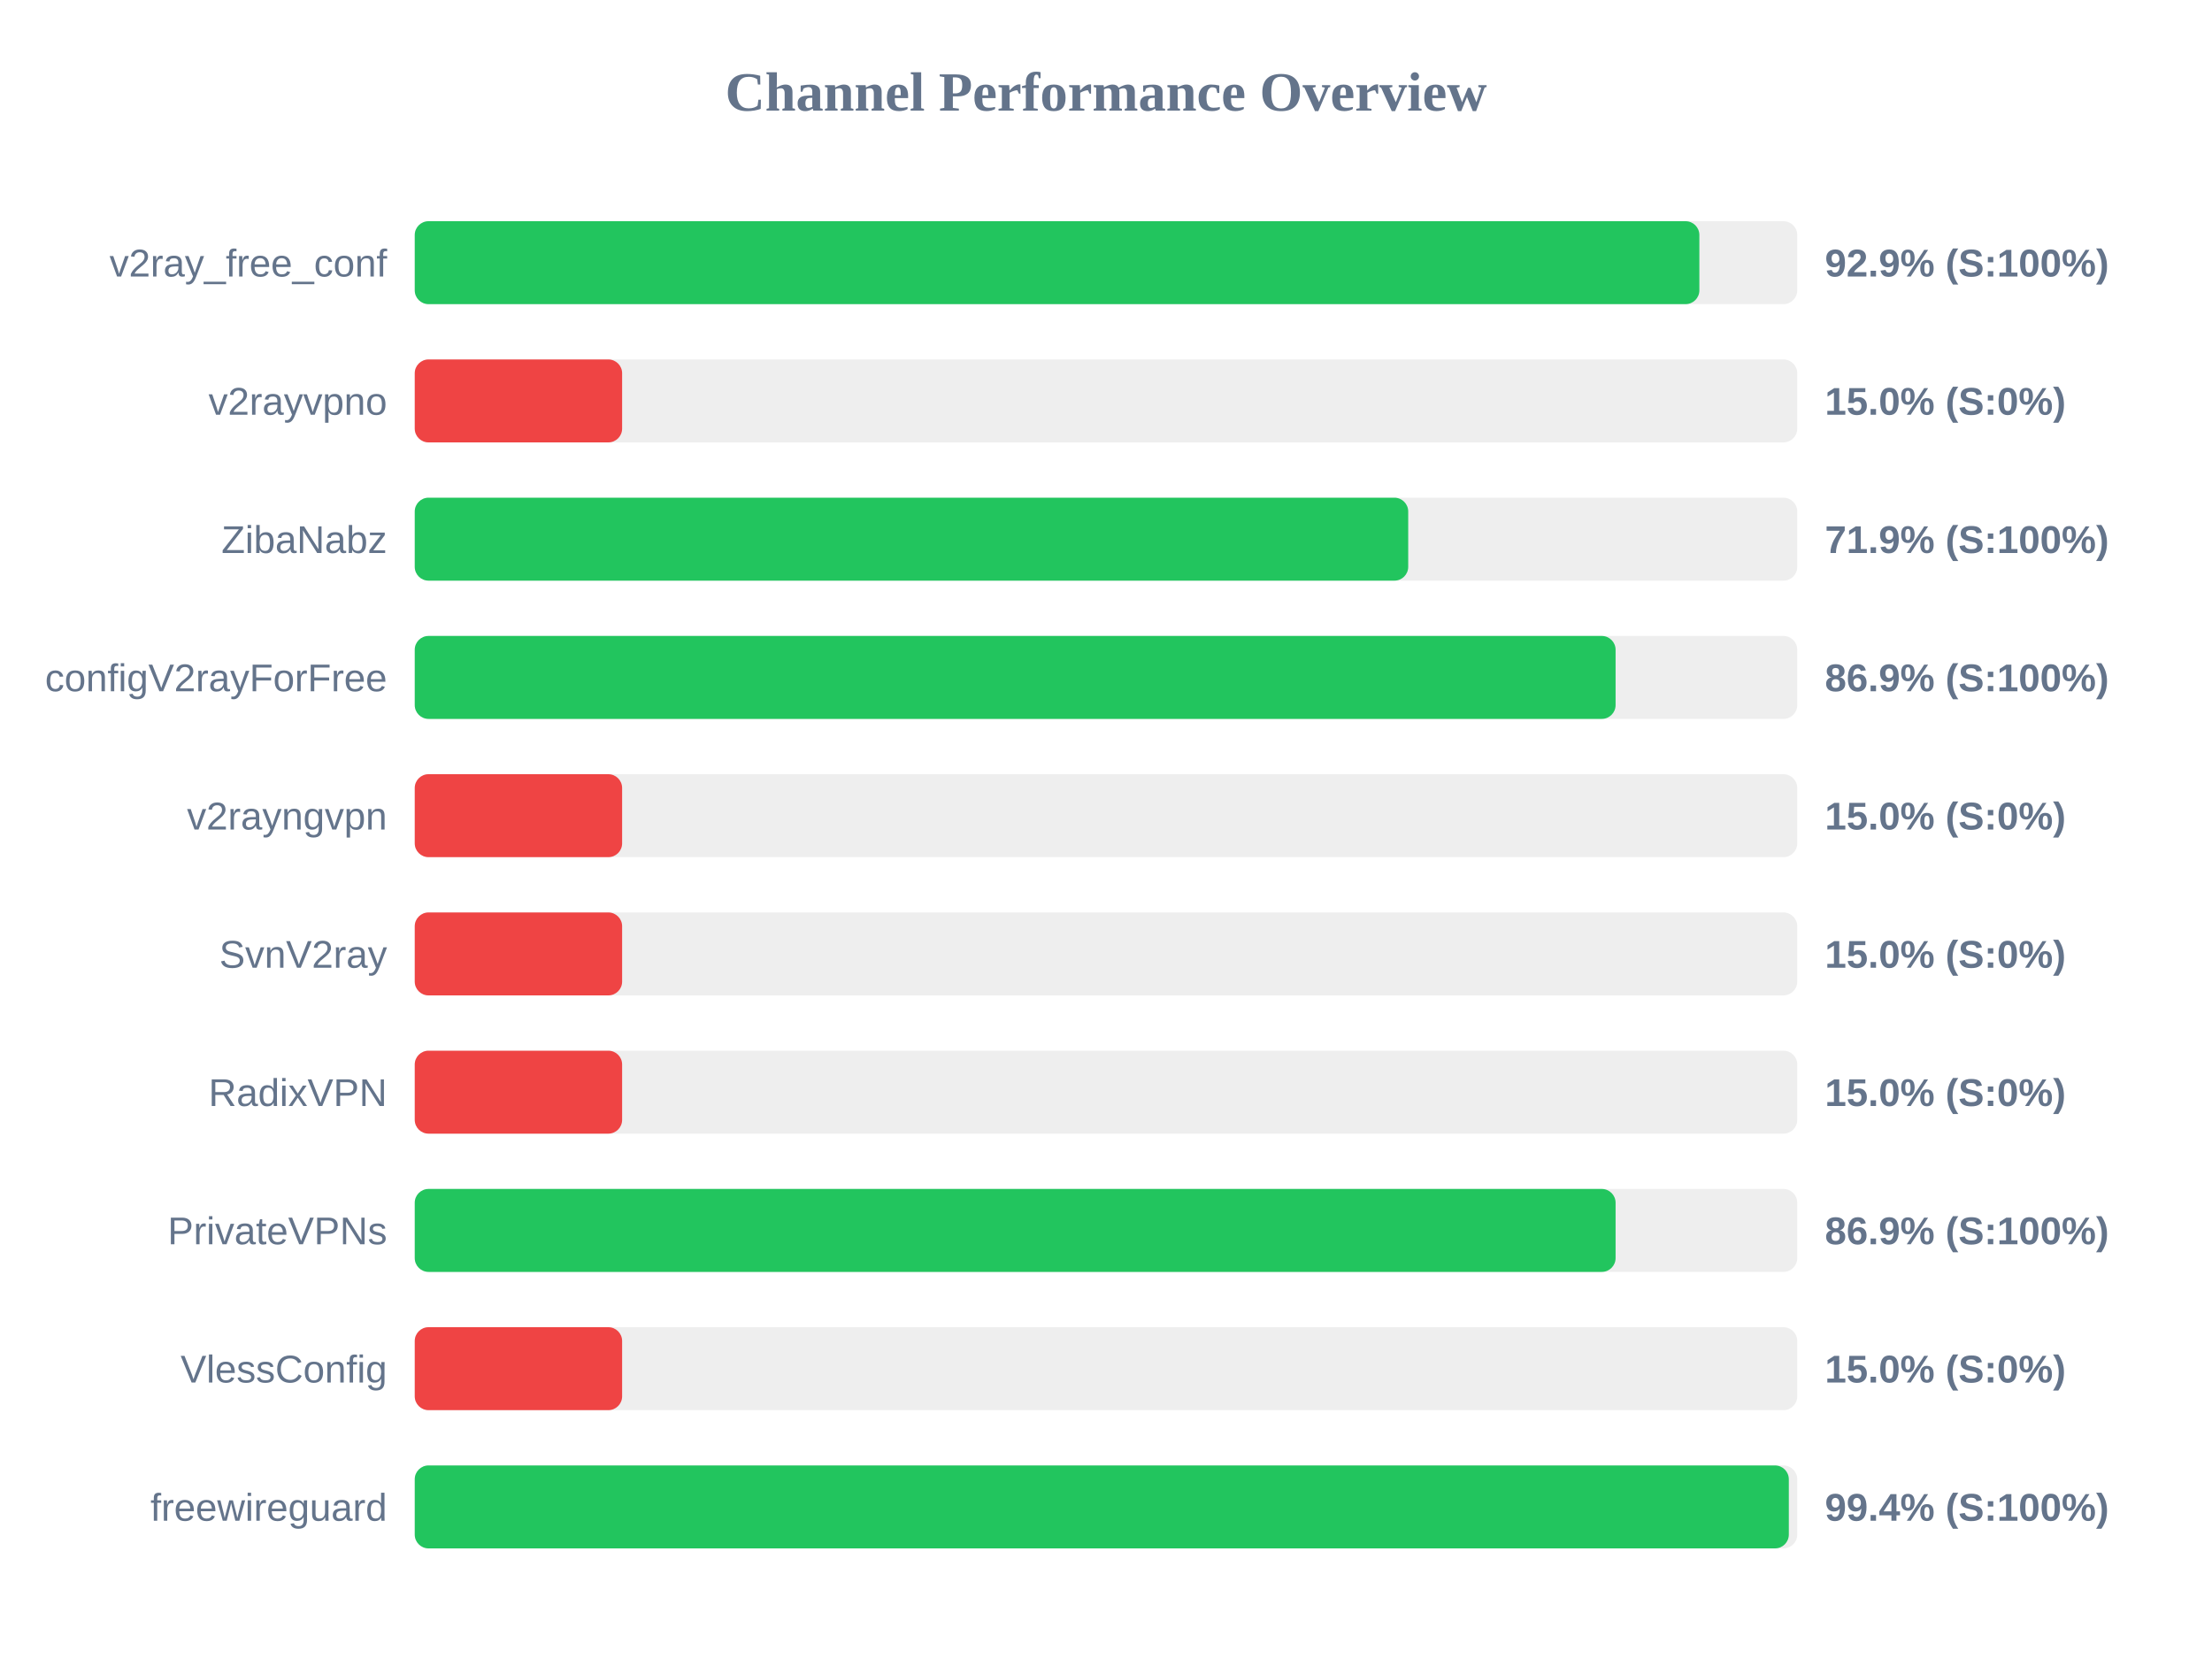
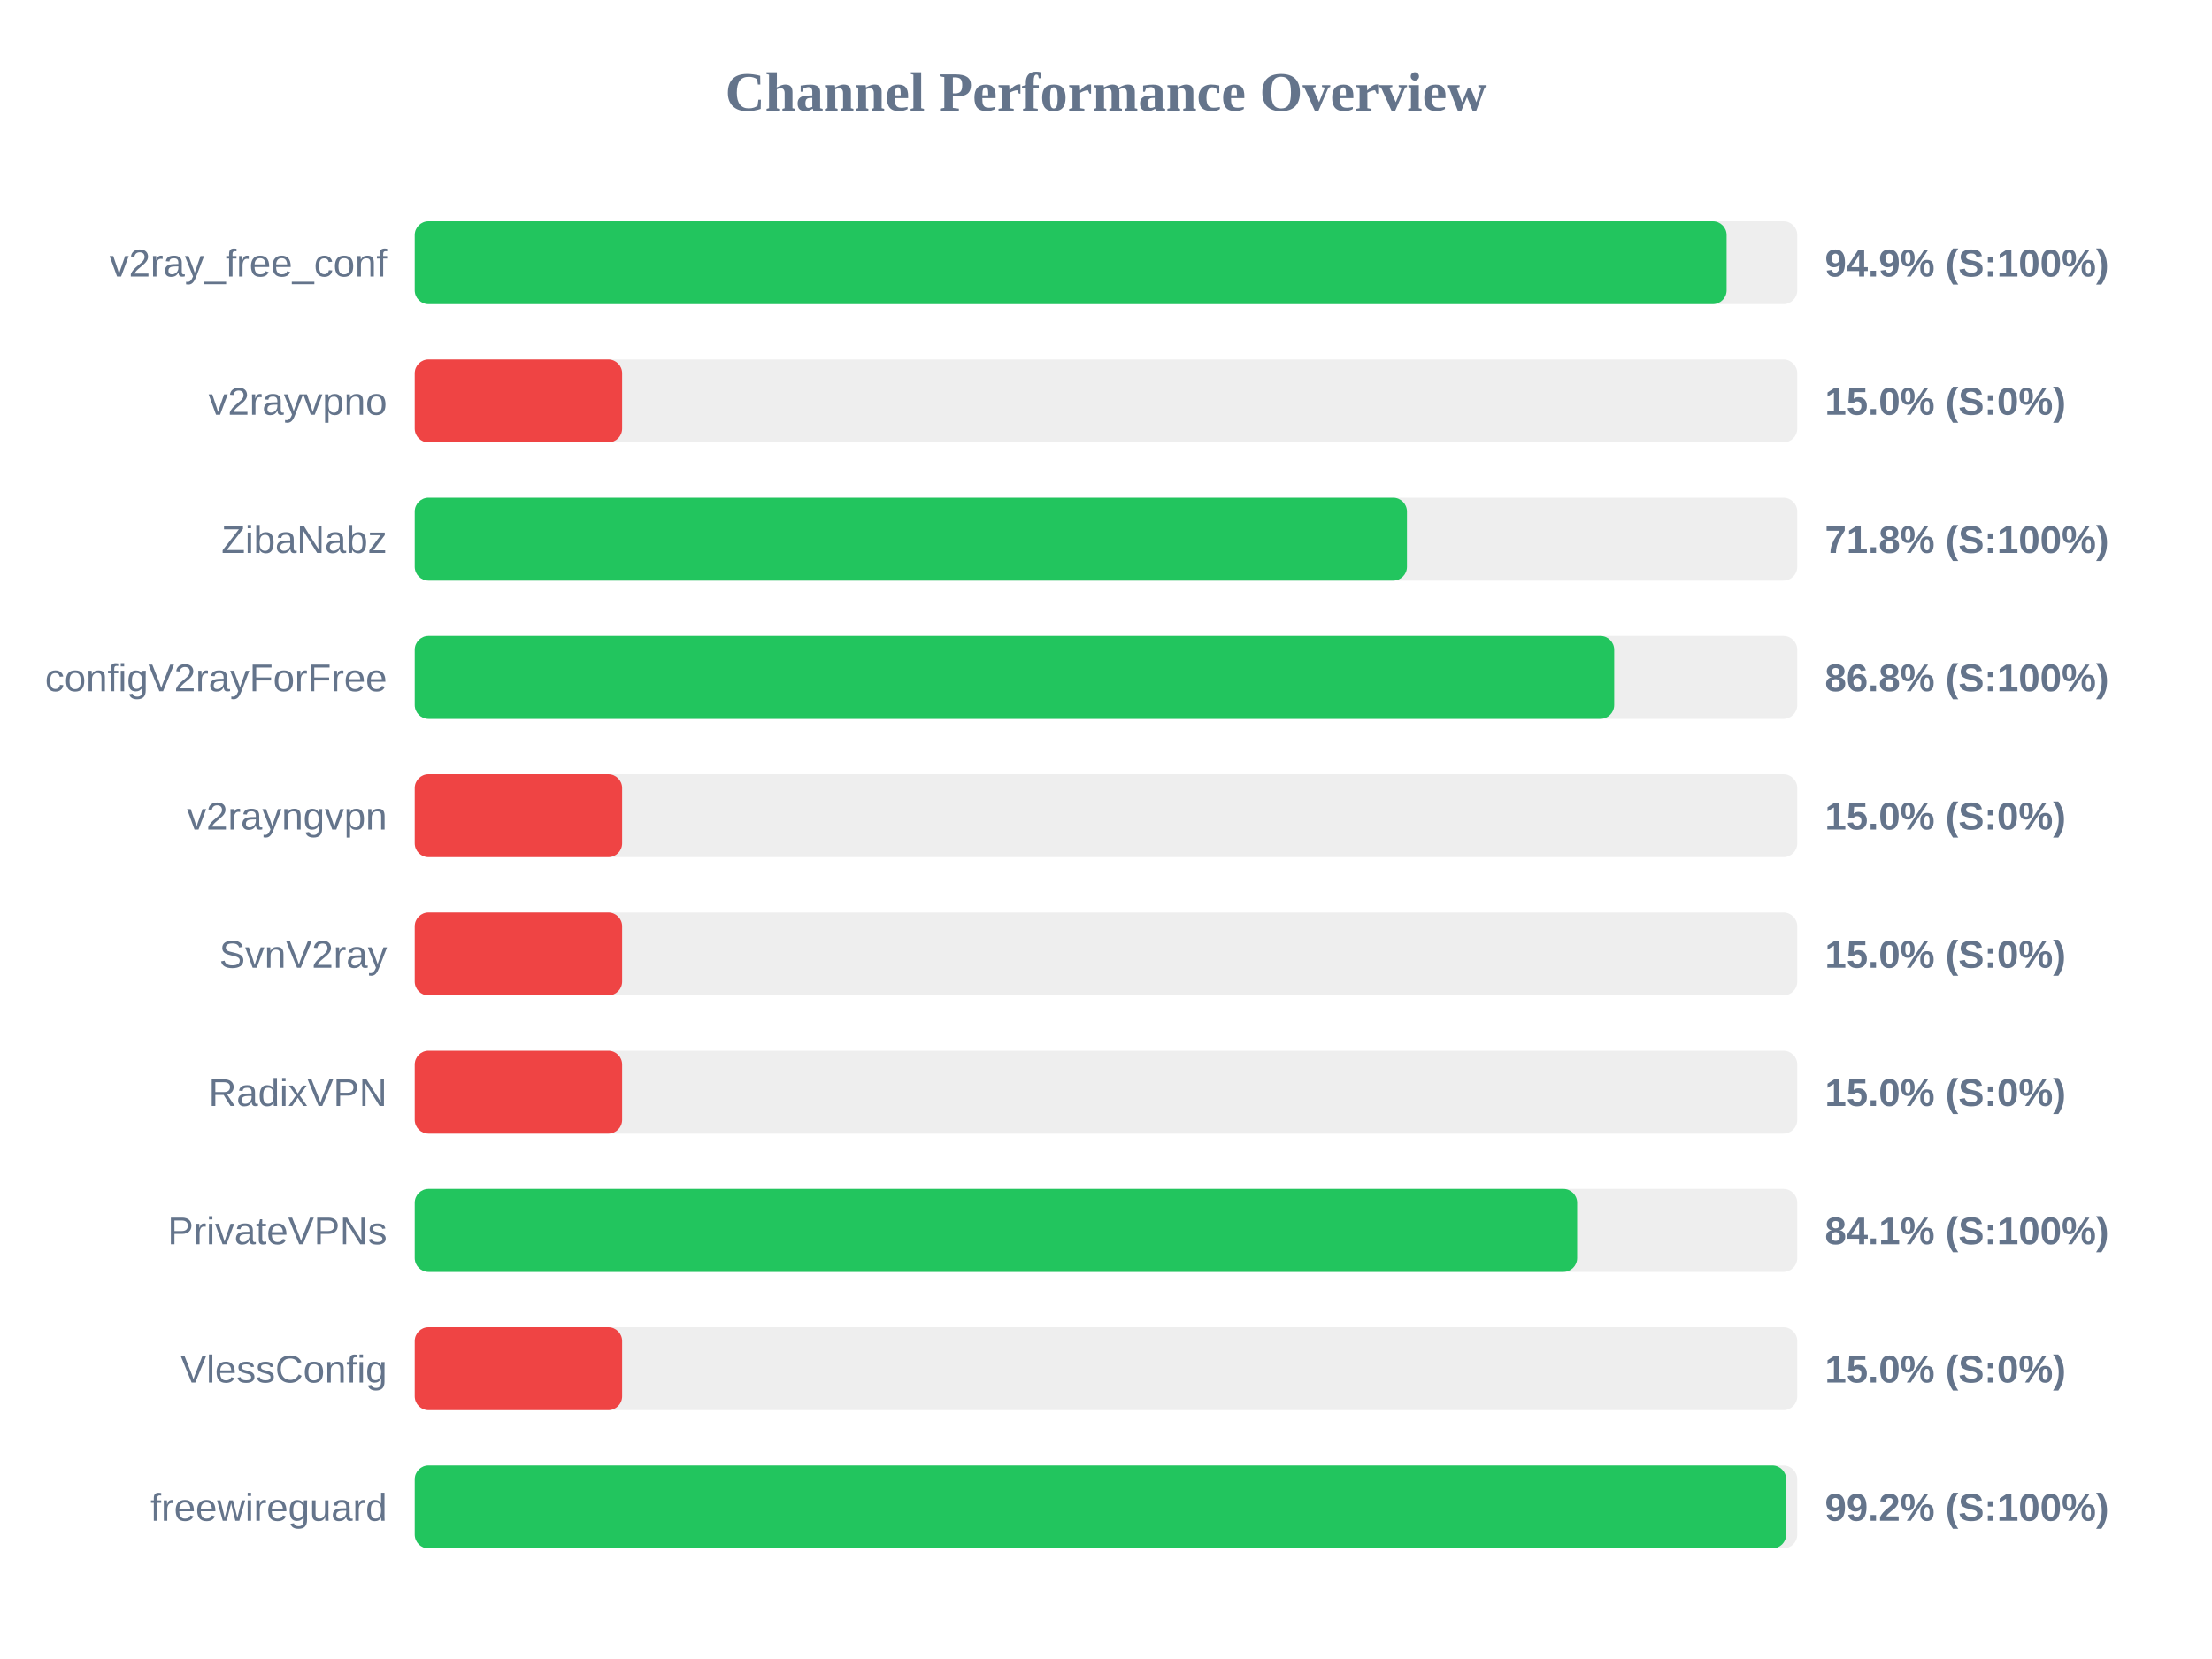
<svg xmlns="http://www.w3.org/2000/svg" width="800" height="600" version="1.1">
  <style>
        .row { font: 14px Arial; fill: #64748b; }
        .score { font: bold 14px Arial; fill: #64748b; }
    </style>
  <text x="400" y="40" text-anchor="middle" font-size="20px" font-weight="bold" fill="#64748b">Channel Performance Overview</text>
  <rect x="150" y="80" width="500" height="30" fill="#eee" rx="5" />
-   <rect x="150" y="80" width="464.6" height="30" fill="#22c55e" rx="5" />
+   <rect x="150" y="80" width="474.45" height="30" fill="#22c55e" rx="5" />
  <text x="140" y="100" text-anchor="end" class="row">v2ray_free_conf</text>
-   <text x="660" y="100" text-anchor="start" class="score">92.9% (S:100%)</text>
+   <text x="660" y="100" text-anchor="start" class="score">94.9% (S:100%)</text>
  <rect x="150" y="130" width="500" height="30" fill="#eee" rx="5" />
  <rect x="150" y="130" width="75.0" height="30" fill="#ef4444" rx="5" />
  <text x="140" y="150" text-anchor="end" class="row">v2rayvpno</text>
  <text x="660" y="150" text-anchor="start" class="score">15.0% (S:0%)</text>
  <rect x="150" y="180" width="500" height="30" fill="#eee" rx="5" />
-   <rect x="150" y="180" width="359.3" height="30" fill="#22c55e" rx="5" />
+   <rect x="150" y="180" width="358.85" height="30" fill="#22c55e" rx="5" />
  <text x="140" y="200" text-anchor="end" class="row">ZibaNabz</text>
-   <text x="660" y="200" text-anchor="start" class="score">71.9% (S:100%)</text>
+   <text x="660" y="200" text-anchor="start" class="score">71.8% (S:100%)</text>
  <rect x="150" y="230" width="500" height="30" fill="#eee" rx="5" />
-   <rect x="150" y="230" width="434.3" height="30" fill="#22c55e" rx="5" />
+   <rect x="150" y="230" width="433.8" height="30" fill="#22c55e" rx="5" />
  <text x="140" y="250" text-anchor="end" class="row">configV2rayForFree</text>
-   <text x="660" y="250" text-anchor="start" class="score">86.9% (S:100%)</text>
+   <text x="660" y="250" text-anchor="start" class="score">86.8% (S:100%)</text>
  <rect x="150" y="280" width="500" height="30" fill="#eee" rx="5" />
  <rect x="150" y="280" width="75.0" height="30" fill="#ef4444" rx="5" />
  <text x="140" y="300" text-anchor="end" class="row">v2rayngvpn</text>
  <text x="660" y="300" text-anchor="start" class="score">15.0% (S:0%)</text>
  <rect x="150" y="330" width="500" height="30" fill="#eee" rx="5" />
  <rect x="150" y="330" width="75.0" height="30" fill="#ef4444" rx="5" />
  <text x="140" y="350" text-anchor="end" class="row">SvnV2ray</text>
  <text x="660" y="350" text-anchor="start" class="score">15.0% (S:0%)</text>
  <rect x="150" y="380" width="500" height="30" fill="#eee" rx="5" />
  <rect x="150" y="380" width="75.0" height="30" fill="#ef4444" rx="5" />
  <text x="140" y="400" text-anchor="end" class="row">RadixVPN</text>
  <text x="660" y="400" text-anchor="start" class="score">15.0% (S:0%)</text>
  <rect x="150" y="430" width="500" height="30" fill="#eee" rx="5" />
-   <rect x="150" y="430" width="434.3" height="30" fill="#22c55e" rx="5" />
+   <rect x="150" y="430" width="420.4" height="30" fill="#22c55e" rx="5" />
  <text x="140" y="450" text-anchor="end" class="row">PrivateVPNs</text>
-   <text x="660" y="450" text-anchor="start" class="score">86.9% (S:100%)</text>
+   <text x="660" y="450" text-anchor="start" class="score">84.1% (S:100%)</text>
  <rect x="150" y="480" width="500" height="30" fill="#eee" rx="5" />
  <rect x="150" y="480" width="75.0" height="30" fill="#ef4444" rx="5" />
  <text x="140" y="500" text-anchor="end" class="row">VlessConfig</text>
  <text x="660" y="500" text-anchor="start" class="score">15.0% (S:0%)</text>
  <rect x="150" y="530" width="500" height="30" fill="#eee" rx="5" />
-   <rect x="150" y="530" width="496.95" height="30" fill="#22c55e" rx="5" />
+   <rect x="150" y="530" width="496.0" height="30" fill="#22c55e" rx="5" />
  <text x="140" y="550" text-anchor="end" class="row">freewireguard</text>
-   <text x="660" y="550" text-anchor="start" class="score">99.4% (S:100%)</text>
+   <text x="660" y="550" text-anchor="start" class="score">99.2% (S:100%)</text>
</svg>
